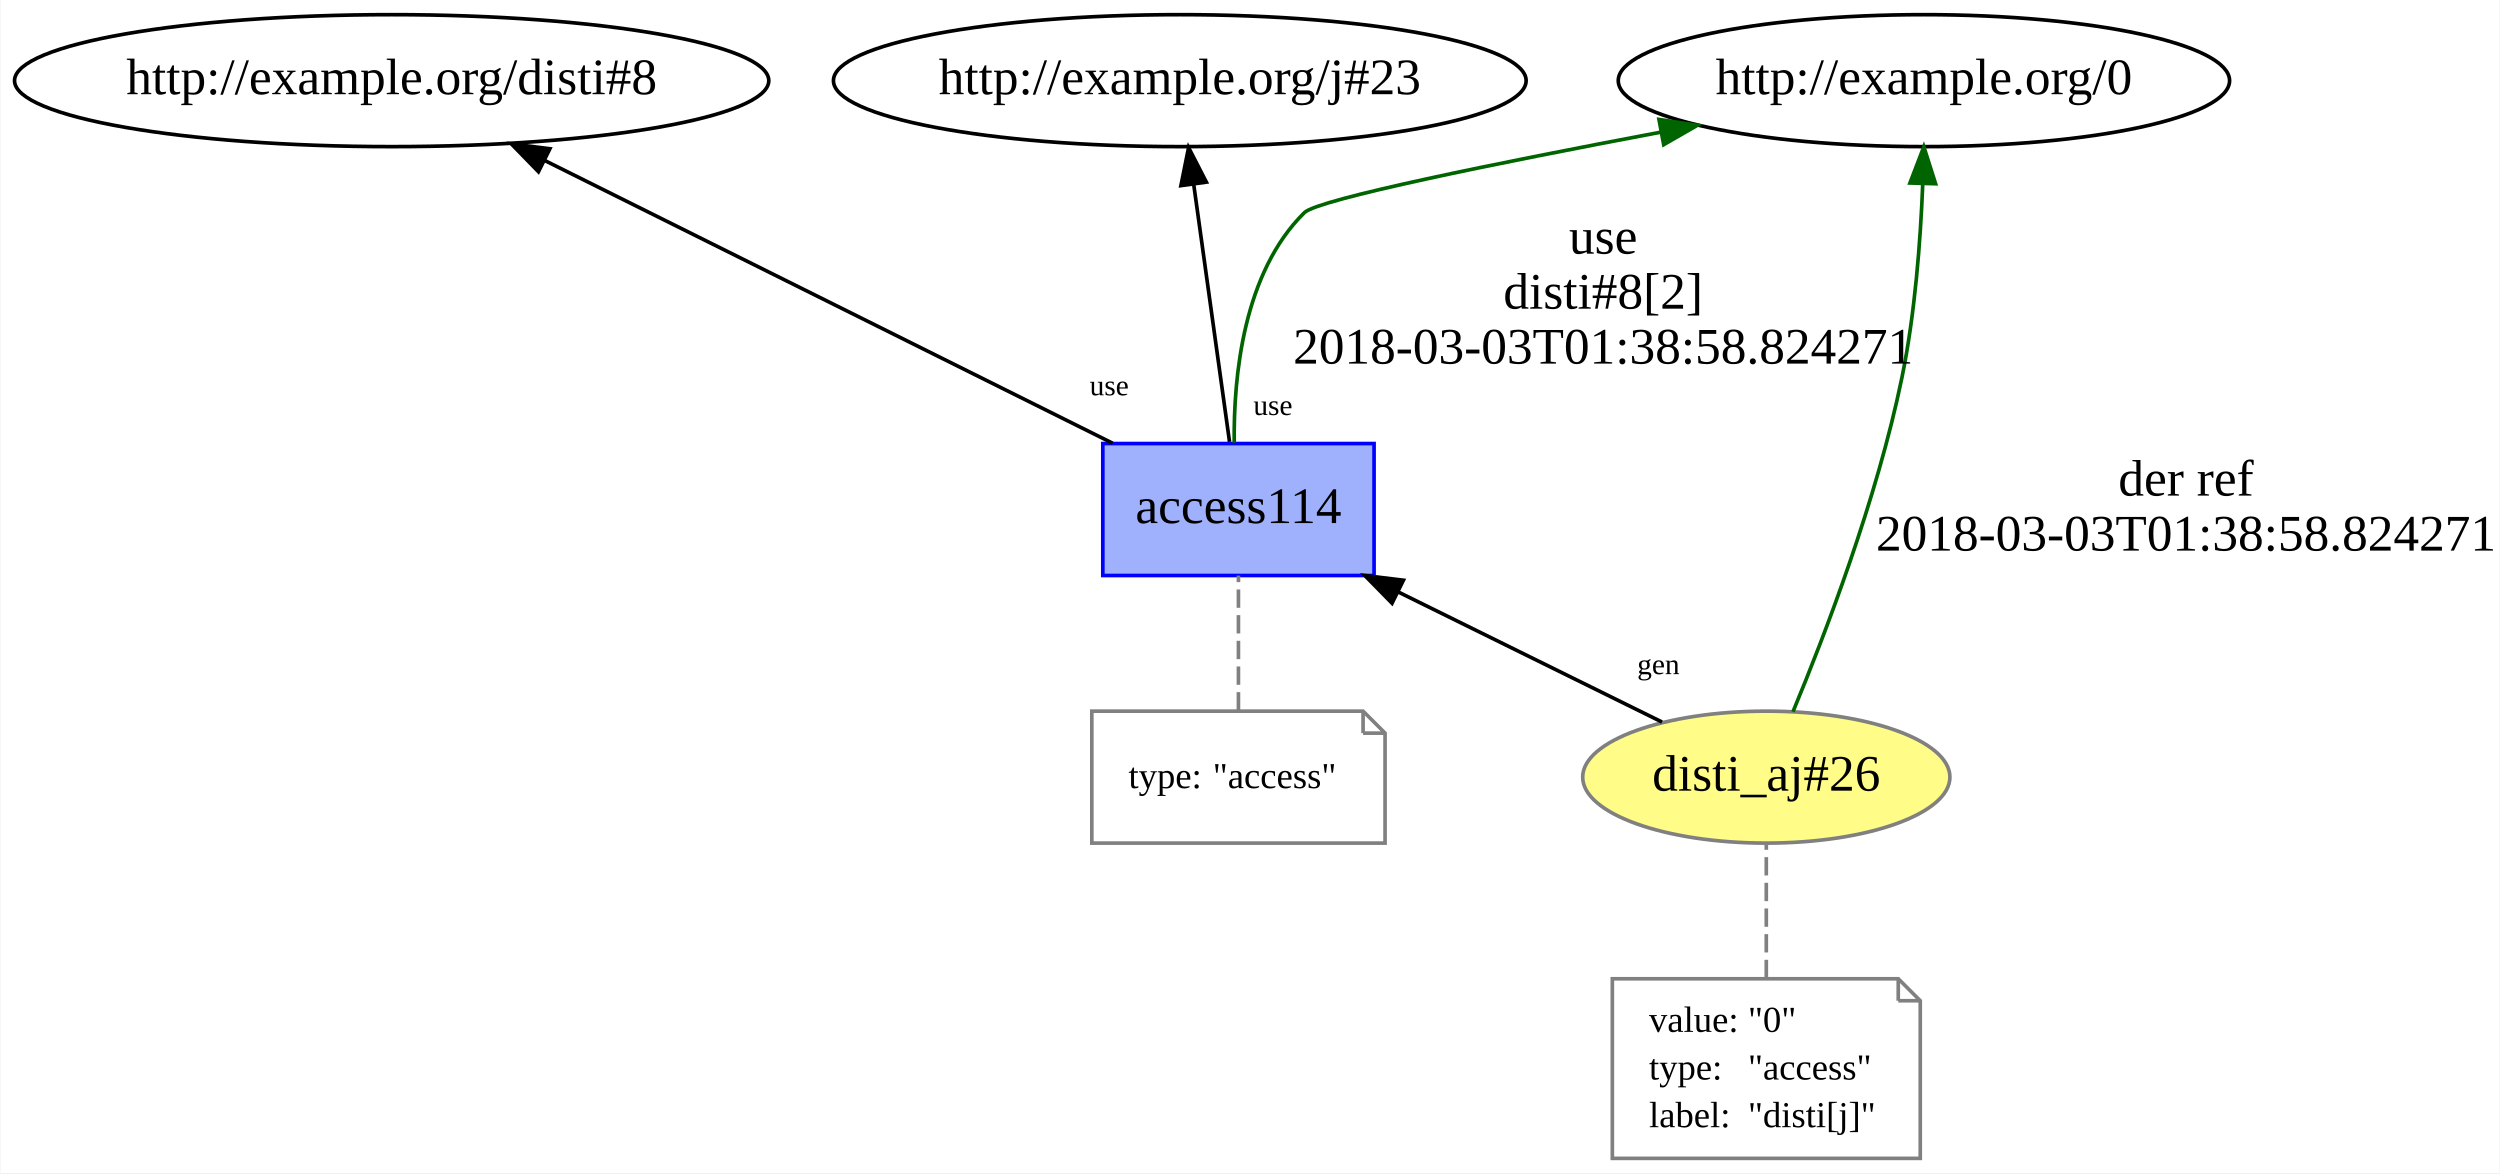
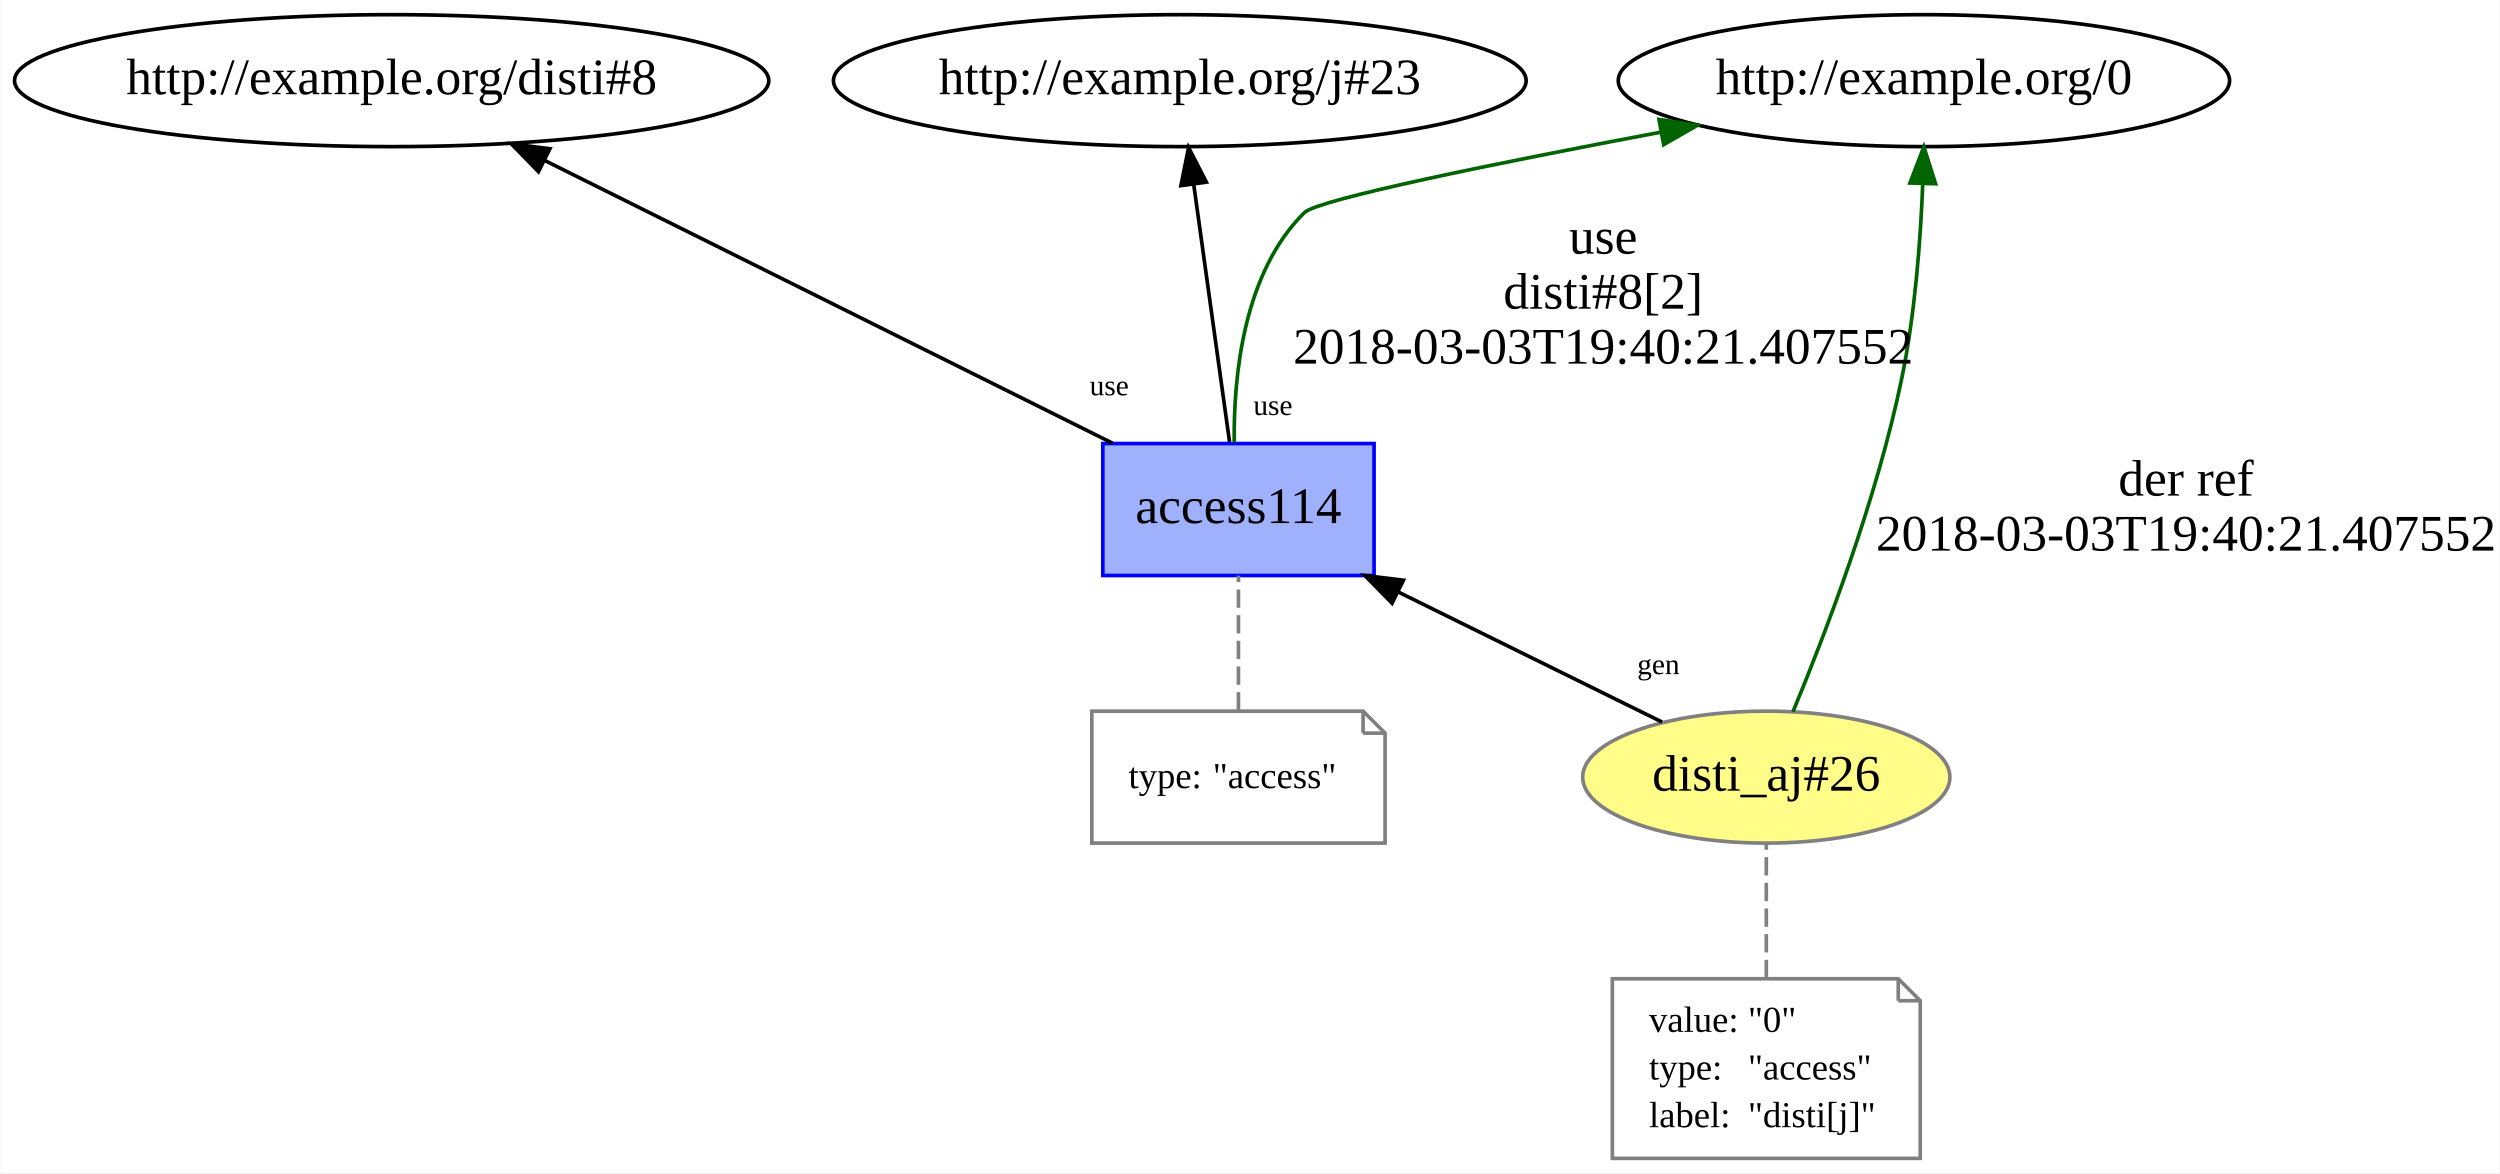
<svg xmlns="http://www.w3.org/2000/svg" xmlns:xlink="http://www.w3.org/1999/xlink" width="682pt" height="320pt" viewBox="0.00 0.00 681.69 320.00">
  <g id="graph0" class="graph" transform="scale(1 1) rotate(0) translate(4 316)">
    <polygon fill="white" stroke="none" points="-4,4 -4,-316 677.691,-316 677.691,4 -4,4" />
    <g id="node1" class="node">
      <g id="a_node1">
        <a xlink:href="http://example.org/disti_aj#26" xlink:title="disti_aj#26">
          <ellipse fill="#fffc87" stroke="#808080" cx="477.691" cy="-104" rx="50.091" ry="18" />
          <text text-anchor="middle" x="477.691" y="-100.3" font-family="Times New Roman,serif" font-size="14.00">disti_aj#26</text>
        </a>
      </g>
    </g>
    <g id="node3" class="node">
      <g id="a_node3">
        <a xlink:href="http://example.org/access114" xlink:title="access114">
          <polygon fill="#9fb1fc" stroke="#0000ff" points="370.691,-195 296.691,-195 296.691,-159 370.691,-159 370.691,-195" />
          <text text-anchor="middle" x="333.691" y="-173.3" font-family="Times New Roman,serif" font-size="14.00">access114</text>
        </a>
      </g>
    </g>
    <g id="edge5" class="edge">
      <path fill="none" stroke="black" d="M449.241,-119.027C428.691,-129.16 400.559,-143.03 377.199,-154.548" />
      <polygon fill="black" stroke="black" points="375.598,-151.435 368.177,-158.997 378.694,-157.713 375.598,-151.435" />
      <text text-anchor="middle" x="448.259" y="-132.095" font-family="Times New Roman,serif" font-size="8.00">gen</text>
    </g>
    <g id="node5" class="node">
      <ellipse fill="none" stroke="black" cx="520.691" cy="-294" rx="83.386" ry="18" />
      <text text-anchor="middle" x="520.691" y="-290.3" font-family="Times New Roman,serif" font-size="14.00">http://example.org/0</text>
    </g>
    <g id="edge4" class="edge">
      <path fill="none" stroke="darkgreen" d="M484.965,-121.832C493.657,-142.766 507.876,-179.8 514.691,-213 518.263,-230.404 519.765,-250.327 520.373,-265.937" />
      <polygon fill="darkgreen" stroke="darkgreen" points="516.876,-266.078 520.666,-275.971 523.873,-265.874 516.876,-266.078" />
      <text text-anchor="middle" x="592.191" y="-180.8" font-family="Times New Roman,serif" font-size="14.00">der ref</text>
-       <text text-anchor="middle" x="592.191" y="-165.8" font-family="Times New Roman,serif" font-size="14.00">2018-03-03T01:38:58.824271</text>
+       <text text-anchor="middle" x="592.191" y="-165.8" font-family="Times New Roman,serif" font-size="14.00">2018-03-03T19:40:21.407552</text>
    </g>
    <g id="node2" class="node">
      <polygon fill="none" stroke="gray" points="513.691,-49 435.691,-49 435.691,-0 519.691,-0 519.691,-43 513.691,-49" />
      <polyline fill="none" stroke="gray" points="513.691,-49 513.691,-43 " />
      <polyline fill="none" stroke="gray" points="519.691,-43 513.691,-43 " />
      <text text-anchor="start" x="445.691" y="-34.5" font-family="Times New Roman,serif" font-size="10.00">value:</text>
      <text text-anchor="start" x="472.691" y="-34.5" font-family="Times New Roman,serif" font-size="10.00">"0"</text>
      <text text-anchor="start" x="445.691" y="-21.5" font-family="Times New Roman,serif" font-size="10.00">type:</text>
      <text text-anchor="start" x="472.691" y="-21.5" font-family="Times New Roman,serif" font-size="10.00">"access"</text>
      <text text-anchor="start" x="445.691" y="-8.5" font-family="Times New Roman,serif" font-size="10.00">label:</text>
      <text text-anchor="start" x="472.691" y="-8.5" font-family="Times New Roman,serif" font-size="10.00">"disti[j]"</text>
    </g>
    <g id="edge1" class="edge">
      <path fill="none" stroke="gray" stroke-dasharray="5,2" d="M477.691,-49.174C477.691,-60.925 477.691,-74.869 477.691,-85.62" />
    </g>
    <g id="edge3" class="edge">
      <path fill="none" stroke="darkgreen" d="M332.543,-195.228C332.337,-213.404 335.041,-241.633 351.691,-258 355.391,-261.637 404.569,-271.586 448.925,-279.951" />
      <polygon fill="darkgreen" stroke="darkgreen" points="448.411,-283.415 458.885,-281.818 449.701,-276.535 448.411,-283.415" />
      <text text-anchor="middle" x="433.191" y="-246.8" font-family="Times New Roman,serif" font-size="14.00">use</text>
      <text text-anchor="middle" x="433.191" y="-231.8" font-family="Times New Roman,serif" font-size="14.00">disti#8[2]</text>
-       <text text-anchor="middle" x="433.191" y="-216.8" font-family="Times New Roman,serif" font-size="14.00">2018-03-03T01:38:58.824271</text>
+       <text text-anchor="middle" x="433.191" y="-216.8" font-family="Times New Roman,serif" font-size="14.00">2018-03-03T19:40:21.407552</text>
    </g>
    <g id="node6" class="node">
      <ellipse fill="none" stroke="black" cx="102.691" cy="-294" rx="102.882" ry="18" />
      <text text-anchor="middle" x="102.691" y="-290.3" font-family="Times New Roman,serif" font-size="14.00">http://example.org/disti#8</text>
    </g>
    <g id="edge6" class="edge">
      <path fill="none" stroke="black" d="M299.357,-195.092C258.055,-215.654 188.752,-250.156 144.408,-272.232" />
      <polygon fill="black" stroke="black" points="142.736,-269.155 135.343,-276.744 145.855,-275.421 142.736,-269.155" />
      <text text-anchor="middle" x="298.433" y="-208.164" font-family="Times New Roman,serif" font-size="8.00">use</text>
    </g>
    <g id="node7" class="node">
      <ellipse fill="none" stroke="black" cx="317.691" cy="-294" rx="94.484" ry="18" />
      <text text-anchor="middle" x="317.691" y="-290.3" font-family="Times New Roman,serif" font-size="14.00">http://example.org/j#23</text>
    </g>
    <g id="edge7" class="edge">
      <path fill="none" stroke="black" d="M331.261,-195.466C328.661,-214.149 324.504,-244.027 321.476,-265.796" />
      <polygon fill="black" stroke="black" points="318.003,-265.359 320.091,-275.746 324.936,-266.324 318.003,-265.359" />
      <text text-anchor="middle" x="343.094" y="-202.785" font-family="Times New Roman,serif" font-size="8.00">use</text>
    </g>
    <g id="node4" class="node">
      <polygon fill="none" stroke="gray" points="367.691,-122 293.691,-122 293.691,-86 373.691,-86 373.691,-116 367.691,-122" />
      <polyline fill="none" stroke="gray" points="367.691,-122 367.691,-116 " />
      <polyline fill="none" stroke="gray" points="373.691,-116 367.691,-116 " />
      <text text-anchor="start" x="303.691" y="-101" font-family="Times New Roman,serif" font-size="10.00">type:</text>
      <text text-anchor="start" x="326.691" y="-101" font-family="Times New Roman,serif" font-size="10.00">"access"</text>
    </g>
    <g id="edge2" class="edge">
      <path fill="none" stroke="gray" stroke-dasharray="5,2" d="M333.691,-122.187C333.691,-133.35 333.691,-147.84 333.691,-158.971" />
    </g>
  </g>
</svg>
